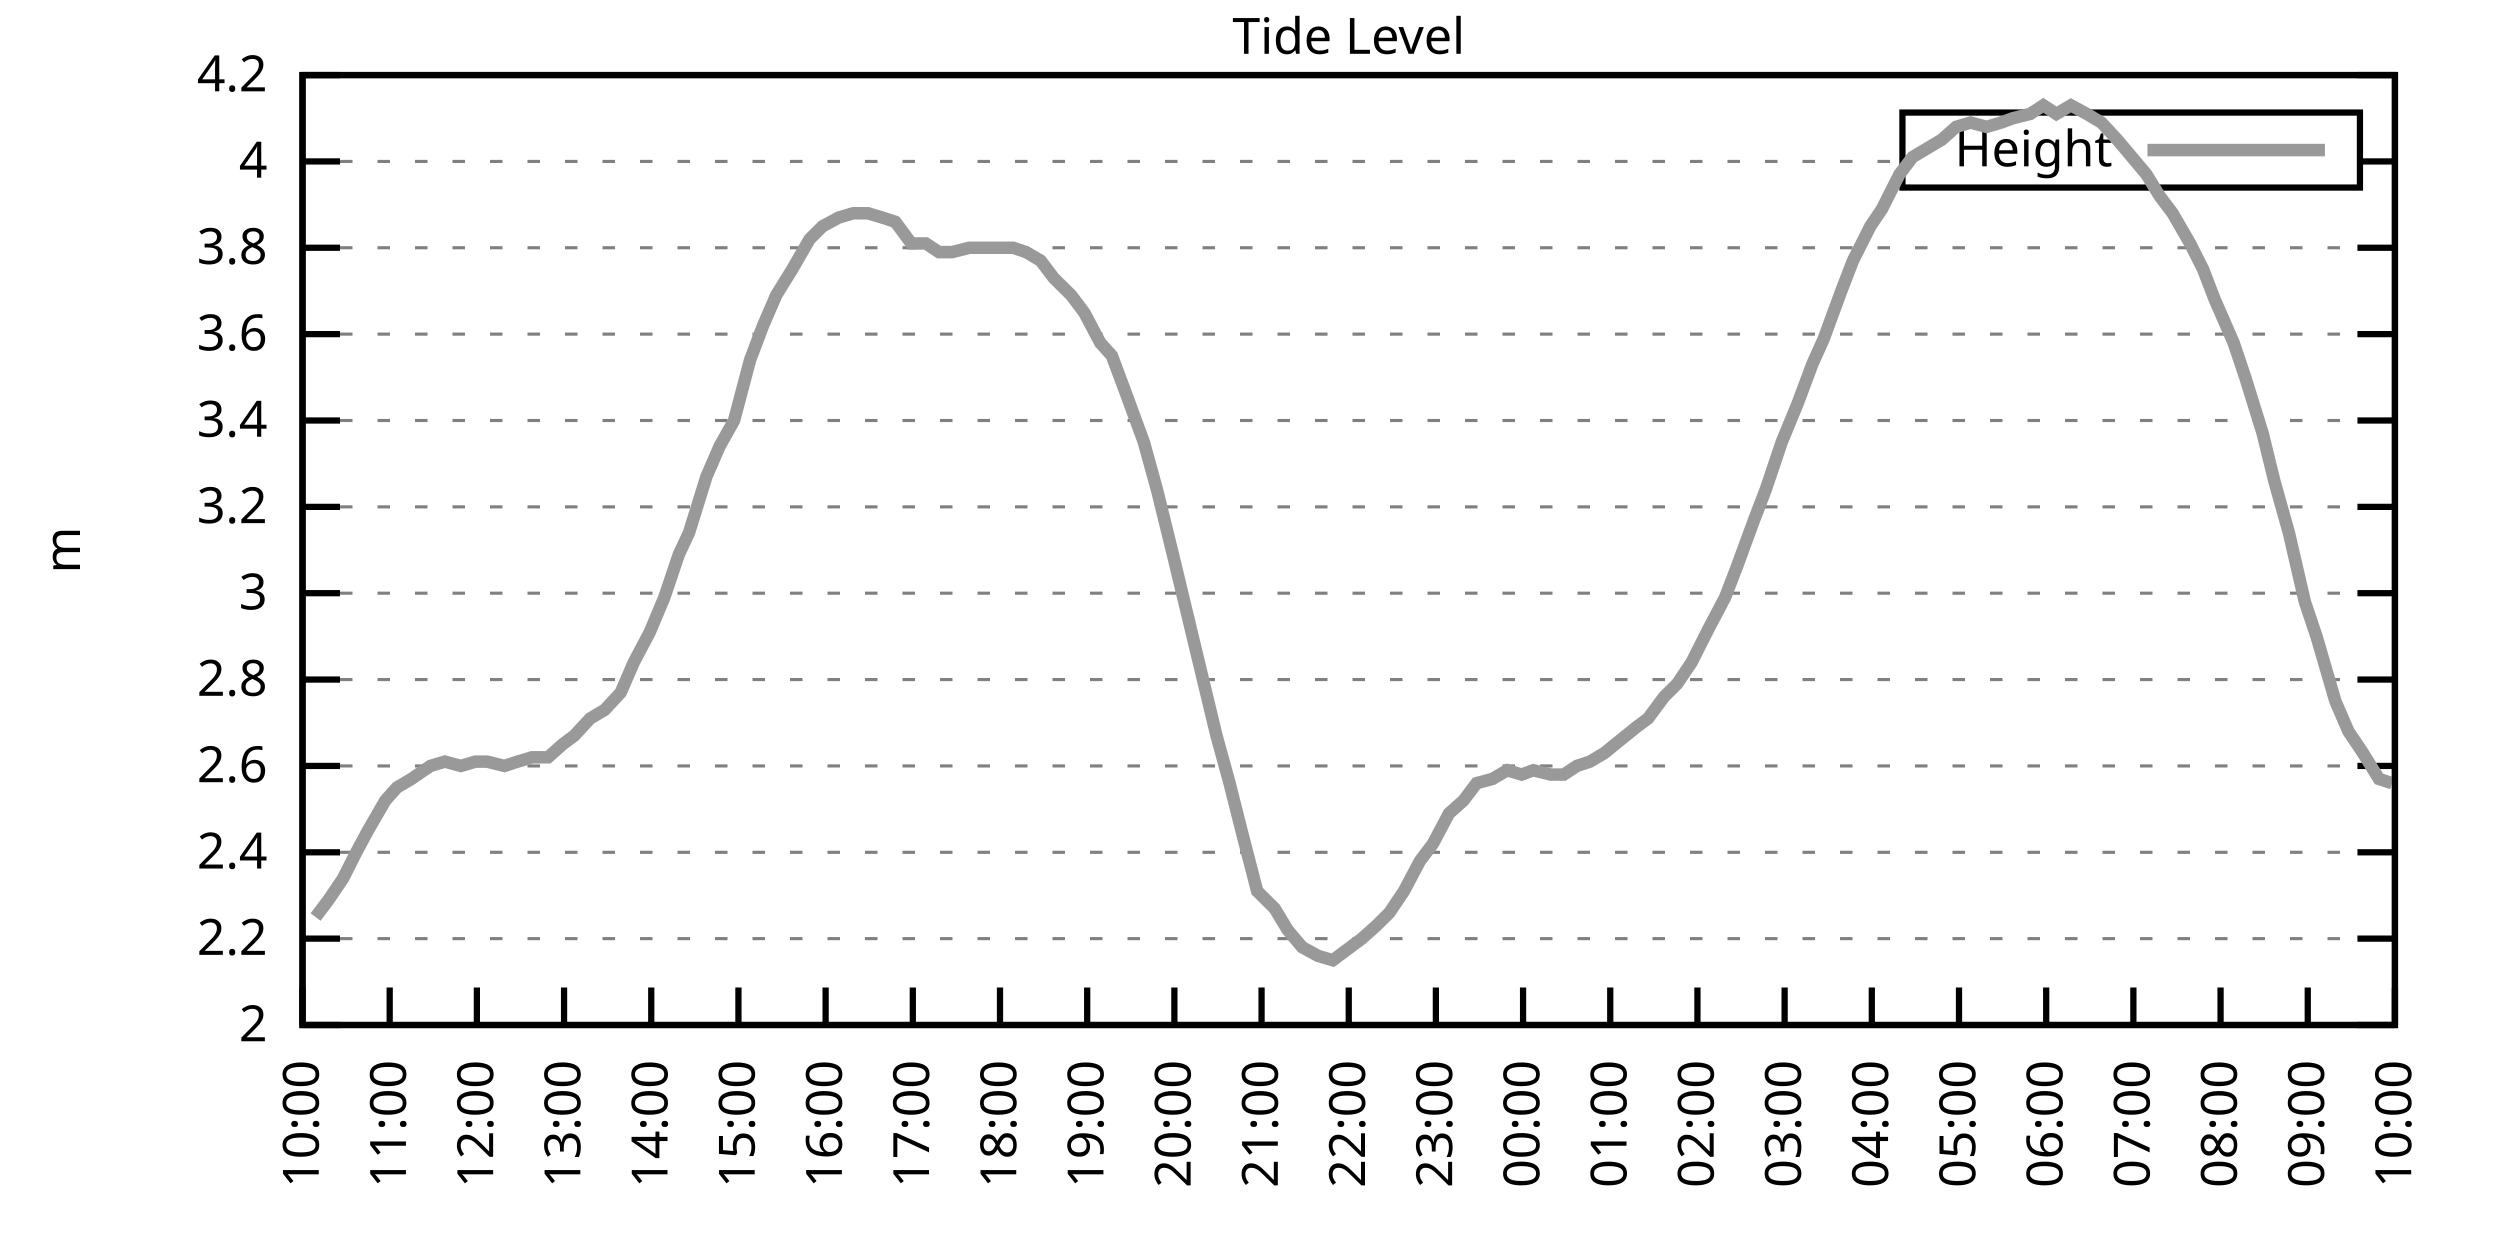
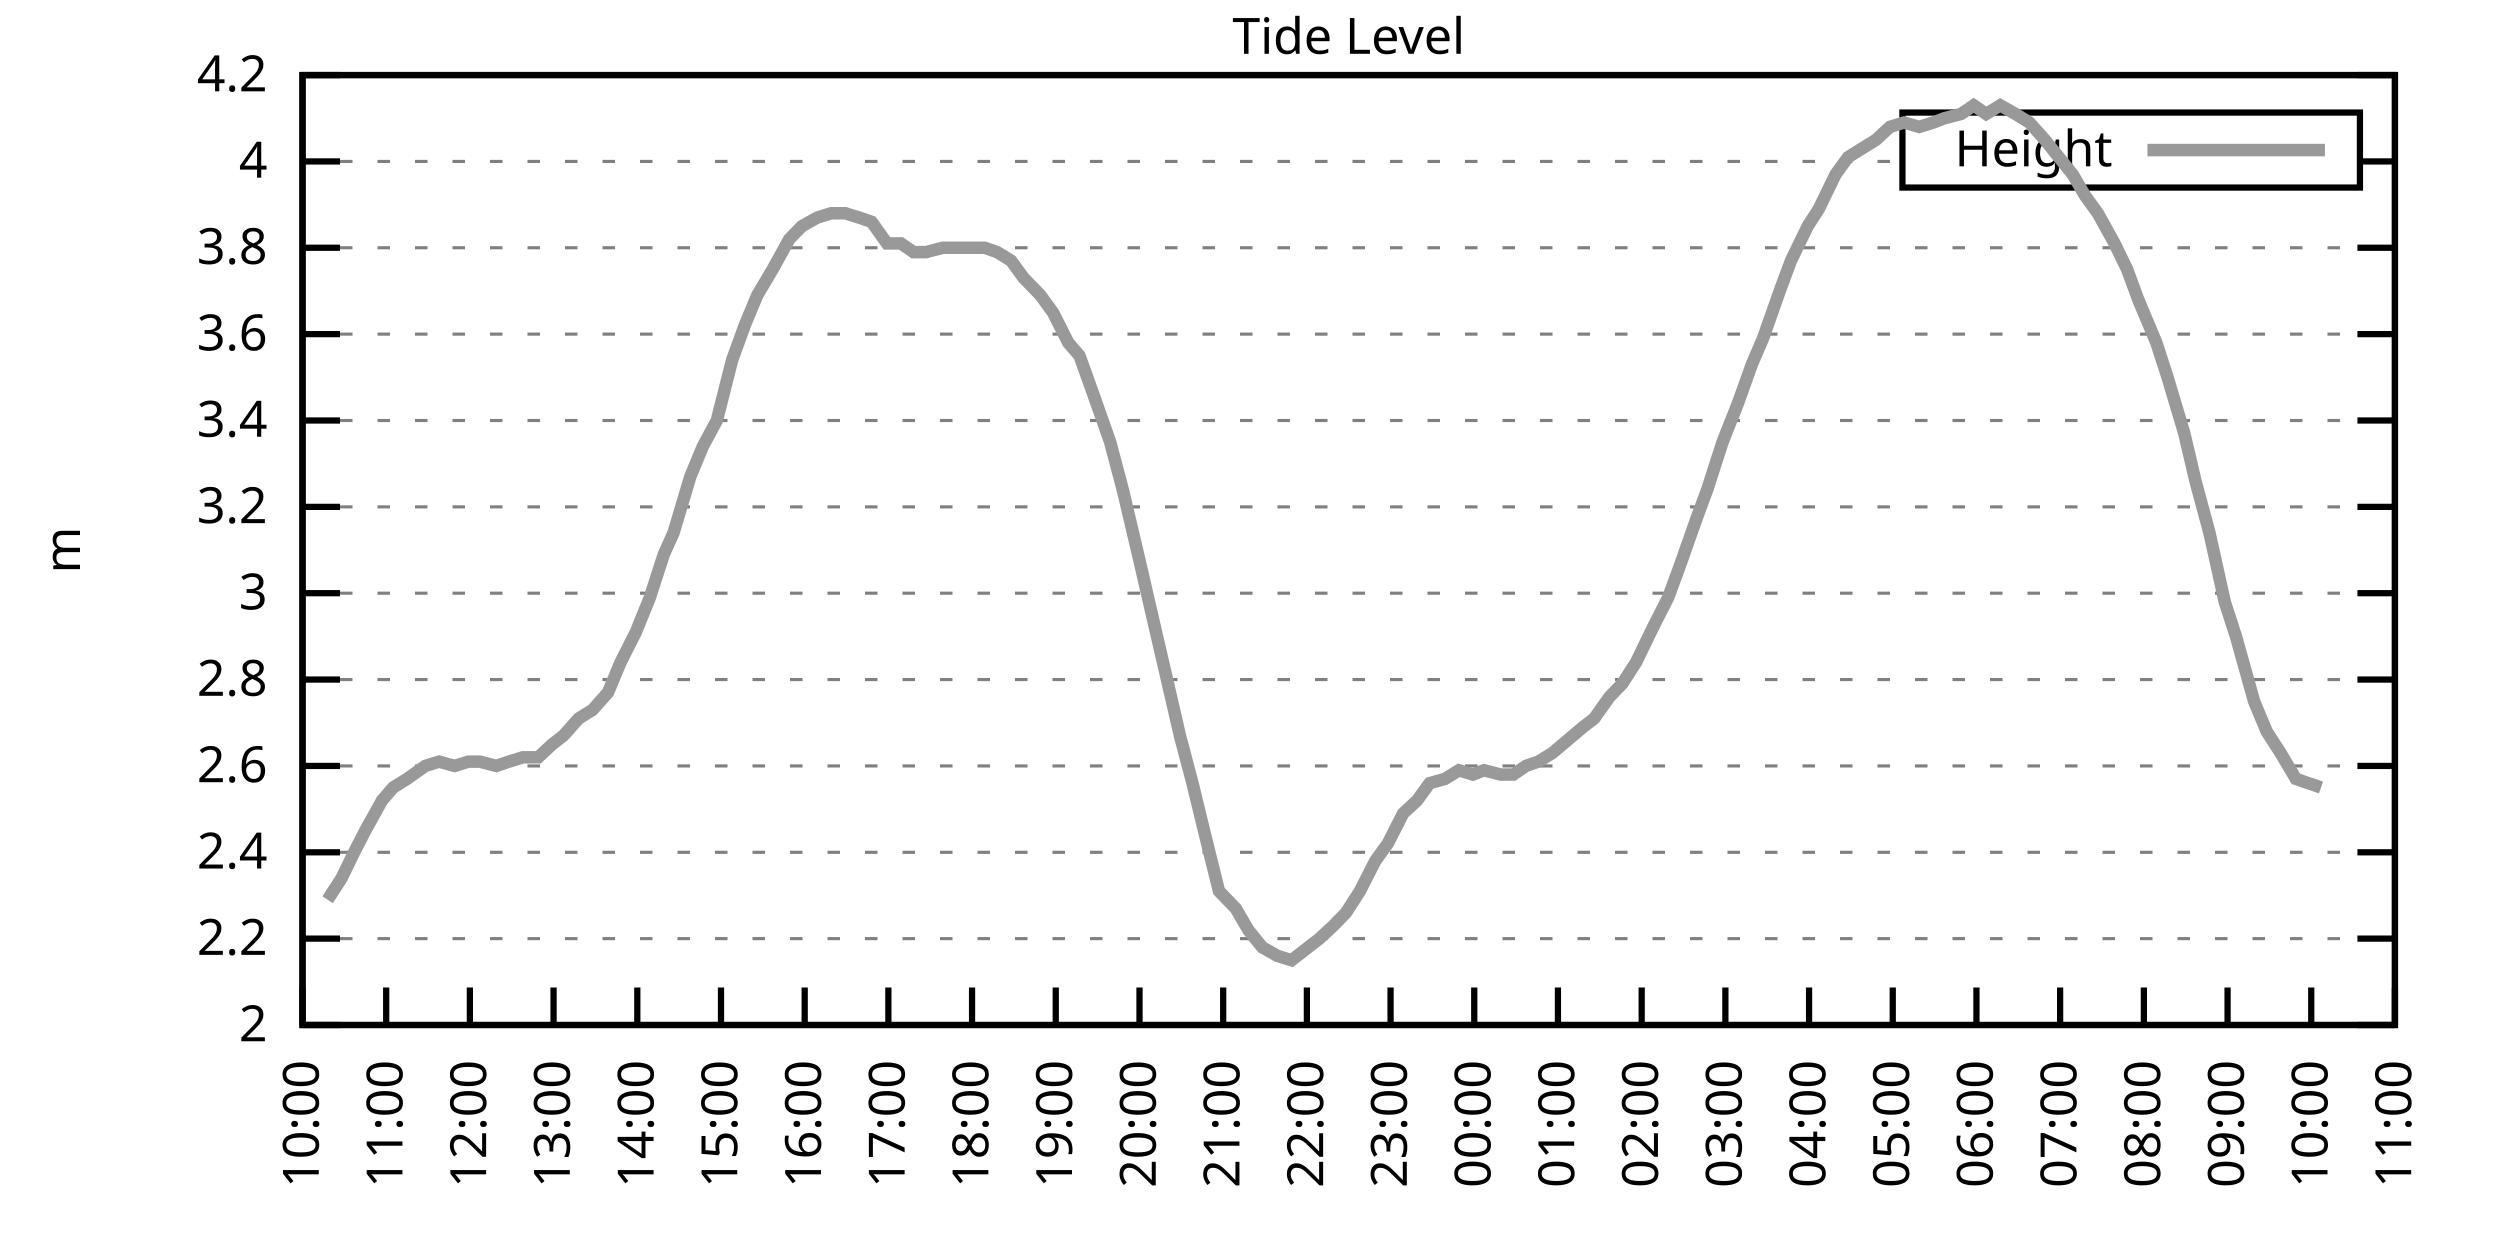
<svg xmlns="http://www.w3.org/2000/svg" xmlns:xlink="http://www.w3.org/1999/xlink" width="400" height="200" viewBox="0 0 400 200">
  <g id="gnuplot_canvas">
    <rect x="0" y="0" width="400" height="200" fill="none" />
    <defs>
      <circle id="gpDot" r="0.5" stroke-width="0.5" stroke="currentColor" />
      <path id="gpPt0" stroke-width="0.333" stroke="currentColor" d="M-1,0 h2 M0,-1 v2" />
      <path id="gpPt1" stroke-width="0.333" stroke="currentColor" d="M-1,-1 L1,1 M1,-1 L-1,1" />
      <path id="gpPt2" stroke-width="0.333" stroke="currentColor" d="M-1,0 L1,0 M0,-1 L0,1 M-1,-1 L1,1 M-1,1 L1,-1" />
      <rect id="gpPt3" stroke-width="0.333" stroke="currentColor" x="-1" y="-1" width="2" height="2" />
      <rect id="gpPt4" stroke-width="0.333" stroke="currentColor" fill="currentColor" x="-1" y="-1" width="2" height="2" />
      <circle id="gpPt5" stroke-width="0.333" stroke="currentColor" cx="0" cy="0" r="1" />
      <use xlink:href="#gpPt5" id="gpPt6" fill="currentColor" stroke="none" />
      <path id="gpPt7" stroke-width="0.333" stroke="currentColor" d="M0,-1.33 L-1.33,0.67 L1.33,0.67 z" />
      <use xlink:href="#gpPt7" id="gpPt8" fill="currentColor" stroke="none" />
      <use xlink:href="#gpPt7" id="gpPt9" stroke="currentColor" transform="rotate(180)" />
      <use xlink:href="#gpPt9" id="gpPt10" fill="currentColor" stroke="none" />
      <use xlink:href="#gpPt3" id="gpPt11" stroke="currentColor" transform="rotate(45)" />
      <use xlink:href="#gpPt11" id="gpPt12" fill="currentColor" stroke="none" />
      <path id="gpPt13" stroke-width="0.333" stroke="currentColor" d="M0,1.330 L1.265,0.411 L0.782,-1.067 L-0.782,-1.076 L-1.265,0.411 z" />
      <use xlink:href="#gpPt13" id="gpPt14" fill="currentColor" stroke="none" />
      <filter id="textbox" filterUnits="objectBoundingBox" x="0" y="0" height="1" width="1">
        <feFlood flood-color="white" flood-opacity="1" result="bgnd" />
        <feComposite in="SourceGraphic" in2="bgnd" operator="atop" />
      </filter>
      <filter id="greybox" filterUnits="objectBoundingBox" x="0" y="0" height="1" width="1">
        <feFlood flood-color="lightgrey" flood-opacity="1" result="grey" />
        <feComposite in="SourceGraphic" in2="grey" operator="atop" />
      </filter>
    </defs>
    <g fill="none" color="white" stroke="currentColor" stroke-width="1.00" stroke-linecap="butt" stroke-linejoin="miter">
</g>
    <g fill="none" color="black" stroke="currentColor" stroke-width="1.00" stroke-linecap="butt" stroke-linejoin="miter">
      <g stroke="none" shape-rendering="crispEdges">
        <polygon fill="rgb(255, 255, 255)" points="48.40,164.00 383.18,164.00 383.18,12.02 48.40,12.02 " />
      </g>
    </g>
    <g fill="none" color="black" stroke="currentColor" stroke-width="1.00" stroke-linecap="butt" stroke-linejoin="miter">
</g>
    <g fill="none" color="black" stroke="black" stroke-width="0.50" stroke-linecap="butt" stroke-linejoin="miter">
</g>
    <g fill="none" color="gray" stroke="currentColor" stroke-width="0.50" stroke-linecap="butt" stroke-linejoin="miter">
      <path stroke="gray" stroke-dasharray="2,4" class="gridline" d="M48.40,164.00 L383.19,164.00  " />
    </g>
    <g fill="none" color="gray" stroke="gray" stroke-width="1.00" stroke-linecap="butt" stroke-linejoin="miter">
</g>
    <g fill="none" color="black" stroke="currentColor" stroke-width="1.00" stroke-linecap="butt" stroke-linejoin="miter">
      <path stroke="black" d="M48.40,164.00 L54.40,164.00 M383.19,164.00 L377.19,164.00  " />
      <g transform="translate(42.80,166.60)" stroke="none" fill="black" font-family="Sans" font-size="8.00" text-anchor="end">
        <text>
          <tspan font-family="Sans"> 2</tspan>
        </text>
      </g>
    </g>
    <g fill="none" color="black" stroke="currentColor" stroke-width="1.00" stroke-linecap="butt" stroke-linejoin="miter">
</g>
    <g fill="none" color="black" stroke="black" stroke-width="0.50" stroke-linecap="butt" stroke-linejoin="miter">
</g>
    <g fill="none" color="gray" stroke="currentColor" stroke-width="0.50" stroke-linecap="butt" stroke-linejoin="miter">
      <path stroke="gray" stroke-dasharray="2,4" class="gridline" d="M48.40,150.18 L383.19,150.18  " />
    </g>
    <g fill="none" color="gray" stroke="gray" stroke-width="1.00" stroke-linecap="butt" stroke-linejoin="miter">
</g>
    <g fill="none" color="black" stroke="currentColor" stroke-width="1.00" stroke-linecap="butt" stroke-linejoin="miter">
      <path stroke="black" d="M48.40,150.18 L54.40,150.18 M383.19,150.18 L377.19,150.18  " />
      <g transform="translate(42.80,152.78)" stroke="none" fill="black" font-family="Sans" font-size="8.00" text-anchor="end">
        <text>
          <tspan font-family="Sans"> 2.2</tspan>
        </text>
      </g>
    </g>
    <g fill="none" color="black" stroke="currentColor" stroke-width="1.00" stroke-linecap="butt" stroke-linejoin="miter">
</g>
    <g fill="none" color="black" stroke="black" stroke-width="0.50" stroke-linecap="butt" stroke-linejoin="miter">
</g>
    <g fill="none" color="gray" stroke="currentColor" stroke-width="0.50" stroke-linecap="butt" stroke-linejoin="miter">
      <path stroke="gray" stroke-dasharray="2,4" class="gridline" d="M48.40,136.37 L383.19,136.37  " />
    </g>
    <g fill="none" color="gray" stroke="gray" stroke-width="1.00" stroke-linecap="butt" stroke-linejoin="miter">
</g>
    <g fill="none" color="black" stroke="currentColor" stroke-width="1.00" stroke-linecap="butt" stroke-linejoin="miter">
      <path stroke="black" d="M48.40,136.37 L54.40,136.37 M383.19,136.37 L377.19,136.37  " />
      <g transform="translate(42.80,138.97)" stroke="none" fill="black" font-family="Sans" font-size="8.00" text-anchor="end">
        <text>
          <tspan font-family="Sans"> 2.4</tspan>
        </text>
      </g>
    </g>
    <g fill="none" color="black" stroke="currentColor" stroke-width="1.00" stroke-linecap="butt" stroke-linejoin="miter">
</g>
    <g fill="none" color="black" stroke="black" stroke-width="0.50" stroke-linecap="butt" stroke-linejoin="miter">
</g>
    <g fill="none" color="gray" stroke="currentColor" stroke-width="0.50" stroke-linecap="butt" stroke-linejoin="miter">
      <path stroke="gray" stroke-dasharray="2,4" class="gridline" d="M48.40,122.55 L383.19,122.55  " />
    </g>
    <g fill="none" color="gray" stroke="gray" stroke-width="1.00" stroke-linecap="butt" stroke-linejoin="miter">
</g>
    <g fill="none" color="black" stroke="currentColor" stroke-width="1.00" stroke-linecap="butt" stroke-linejoin="miter">
      <path stroke="black" d="M48.40,122.55 L54.40,122.55 M383.19,122.55 L377.19,122.55  " />
      <g transform="translate(42.80,125.15)" stroke="none" fill="black" font-family="Sans" font-size="8.00" text-anchor="end">
        <text>
          <tspan font-family="Sans"> 2.6</tspan>
        </text>
      </g>
    </g>
    <g fill="none" color="black" stroke="currentColor" stroke-width="1.00" stroke-linecap="butt" stroke-linejoin="miter">
</g>
    <g fill="none" color="black" stroke="black" stroke-width="0.50" stroke-linecap="butt" stroke-linejoin="miter">
</g>
    <g fill="none" color="gray" stroke="currentColor" stroke-width="0.50" stroke-linecap="butt" stroke-linejoin="miter">
      <path stroke="gray" stroke-dasharray="2,4" class="gridline" d="M48.40,108.73 L383.19,108.73  " />
    </g>
    <g fill="none" color="gray" stroke="gray" stroke-width="1.00" stroke-linecap="butt" stroke-linejoin="miter">
</g>
    <g fill="none" color="black" stroke="currentColor" stroke-width="1.00" stroke-linecap="butt" stroke-linejoin="miter">
      <path stroke="black" d="M48.40,108.73 L54.40,108.73 M383.19,108.73 L377.19,108.73  " />
      <g transform="translate(42.80,111.33)" stroke="none" fill="black" font-family="Sans" font-size="8.00" text-anchor="end">
        <text>
          <tspan font-family="Sans"> 2.8</tspan>
        </text>
      </g>
    </g>
    <g fill="none" color="black" stroke="currentColor" stroke-width="1.00" stroke-linecap="butt" stroke-linejoin="miter">
</g>
    <g fill="none" color="black" stroke="black" stroke-width="0.50" stroke-linecap="butt" stroke-linejoin="miter">
</g>
    <g fill="none" color="gray" stroke="currentColor" stroke-width="0.50" stroke-linecap="butt" stroke-linejoin="miter">
      <path stroke="gray" stroke-dasharray="2,4" class="gridline" d="M48.40,94.91 L383.19,94.91  " />
    </g>
    <g fill="none" color="gray" stroke="gray" stroke-width="1.00" stroke-linecap="butt" stroke-linejoin="miter">
</g>
    <g fill="none" color="black" stroke="currentColor" stroke-width="1.00" stroke-linecap="butt" stroke-linejoin="miter">
      <path stroke="black" d="M48.40,94.91 L54.40,94.91 M383.19,94.91 L377.19,94.91  " />
      <g transform="translate(42.80,97.51)" stroke="none" fill="black" font-family="Sans" font-size="8.00" text-anchor="end">
        <text>
          <tspan font-family="Sans"> 3</tspan>
        </text>
      </g>
    </g>
    <g fill="none" color="black" stroke="currentColor" stroke-width="1.00" stroke-linecap="butt" stroke-linejoin="miter">
</g>
    <g fill="none" color="black" stroke="black" stroke-width="0.50" stroke-linecap="butt" stroke-linejoin="miter">
</g>
    <g fill="none" color="gray" stroke="currentColor" stroke-width="0.50" stroke-linecap="butt" stroke-linejoin="miter">
      <path stroke="gray" stroke-dasharray="2,4" class="gridline" d="M48.40,81.10 L383.19,81.10  " />
    </g>
    <g fill="none" color="gray" stroke="gray" stroke-width="1.00" stroke-linecap="butt" stroke-linejoin="miter">
</g>
    <g fill="none" color="black" stroke="currentColor" stroke-width="1.00" stroke-linecap="butt" stroke-linejoin="miter">
      <path stroke="black" d="M48.40,81.10 L54.40,81.10 M383.19,81.10 L377.19,81.10  " />
      <g transform="translate(42.80,83.70)" stroke="none" fill="black" font-family="Sans" font-size="8.00" text-anchor="end">
        <text>
          <tspan font-family="Sans"> 3.2</tspan>
        </text>
      </g>
    </g>
    <g fill="none" color="black" stroke="currentColor" stroke-width="1.00" stroke-linecap="butt" stroke-linejoin="miter">
</g>
    <g fill="none" color="black" stroke="black" stroke-width="0.50" stroke-linecap="butt" stroke-linejoin="miter">
</g>
    <g fill="none" color="gray" stroke="currentColor" stroke-width="0.50" stroke-linecap="butt" stroke-linejoin="miter">
      <path stroke="gray" stroke-dasharray="2,4" class="gridline" d="M48.40,67.28 L383.19,67.28  " />
    </g>
    <g fill="none" color="gray" stroke="gray" stroke-width="1.00" stroke-linecap="butt" stroke-linejoin="miter">
</g>
    <g fill="none" color="black" stroke="currentColor" stroke-width="1.00" stroke-linecap="butt" stroke-linejoin="miter">
      <path stroke="black" d="M48.40,67.28 L54.40,67.28 M383.19,67.28 L377.19,67.28  " />
      <g transform="translate(42.80,69.88)" stroke="none" fill="black" font-family="Sans" font-size="8.00" text-anchor="end">
        <text>
          <tspan font-family="Sans"> 3.4</tspan>
        </text>
      </g>
    </g>
    <g fill="none" color="black" stroke="currentColor" stroke-width="1.00" stroke-linecap="butt" stroke-linejoin="miter">
</g>
    <g fill="none" color="black" stroke="black" stroke-width="0.50" stroke-linecap="butt" stroke-linejoin="miter">
</g>
    <g fill="none" color="gray" stroke="currentColor" stroke-width="0.50" stroke-linecap="butt" stroke-linejoin="miter">
      <path stroke="gray" stroke-dasharray="2,4" class="gridline" d="M48.40,53.46 L383.19,53.46  " />
    </g>
    <g fill="none" color="gray" stroke="gray" stroke-width="1.00" stroke-linecap="butt" stroke-linejoin="miter">
</g>
    <g fill="none" color="black" stroke="currentColor" stroke-width="1.00" stroke-linecap="butt" stroke-linejoin="miter">
      <path stroke="black" d="M48.40,53.46 L54.40,53.46 M383.19,53.46 L377.19,53.46  " />
      <g transform="translate(42.80,56.06)" stroke="none" fill="black" font-family="Sans" font-size="8.00" text-anchor="end">
        <text>
          <tspan font-family="Sans"> 3.6</tspan>
        </text>
      </g>
    </g>
    <g fill="none" color="black" stroke="currentColor" stroke-width="1.00" stroke-linecap="butt" stroke-linejoin="miter">
</g>
    <g fill="none" color="black" stroke="black" stroke-width="0.50" stroke-linecap="butt" stroke-linejoin="miter">
</g>
    <g fill="none" color="gray" stroke="currentColor" stroke-width="0.50" stroke-linecap="butt" stroke-linejoin="miter">
      <path stroke="gray" stroke-dasharray="2,4" class="gridline" d="M48.40,39.64 L383.19,39.64  " />
    </g>
    <g fill="none" color="gray" stroke="gray" stroke-width="1.00" stroke-linecap="butt" stroke-linejoin="miter">
</g>
    <g fill="none" color="black" stroke="currentColor" stroke-width="1.00" stroke-linecap="butt" stroke-linejoin="miter">
      <path stroke="black" d="M48.40,39.64 L54.40,39.64 M383.19,39.64 L377.19,39.64  " />
      <g transform="translate(42.80,42.24)" stroke="none" fill="black" font-family="Sans" font-size="8.00" text-anchor="end">
        <text>
          <tspan font-family="Sans"> 3.8</tspan>
        </text>
      </g>
    </g>
    <g fill="none" color="black" stroke="currentColor" stroke-width="1.00" stroke-linecap="butt" stroke-linejoin="miter">
</g>
    <g fill="none" color="black" stroke="black" stroke-width="0.50" stroke-linecap="butt" stroke-linejoin="miter">
</g>
    <g fill="none" color="gray" stroke="currentColor" stroke-width="0.50" stroke-linecap="butt" stroke-linejoin="miter">
      <path stroke="gray" stroke-dasharray="2,4" class="gridline" d="M48.40,25.83 L304.39,25.83 M377.59,25.83 L383.19,25.83  " />
    </g>
    <g fill="none" color="gray" stroke="gray" stroke-width="1.00" stroke-linecap="butt" stroke-linejoin="miter">
</g>
    <g fill="none" color="black" stroke="currentColor" stroke-width="1.00" stroke-linecap="butt" stroke-linejoin="miter">
      <path stroke="black" d="M48.40,25.83 L54.40,25.83 M383.19,25.83 L377.19,25.83  " />
      <g transform="translate(42.80,28.43)" stroke="none" fill="black" font-family="Sans" font-size="8.00" text-anchor="end">
        <text>
          <tspan font-family="Sans"> 4</tspan>
        </text>
      </g>
    </g>
    <g fill="none" color="black" stroke="currentColor" stroke-width="1.00" stroke-linecap="butt" stroke-linejoin="miter">
</g>
    <g fill="none" color="black" stroke="black" stroke-width="0.50" stroke-linecap="butt" stroke-linejoin="miter">
</g>
    <g fill="none" color="gray" stroke="currentColor" stroke-width="0.50" stroke-linecap="butt" stroke-linejoin="miter">
      <path stroke="gray" stroke-dasharray="2,4" class="gridline" d="M48.40,12.01 L383.19,12.01  " />
    </g>
    <g fill="none" color="gray" stroke="gray" stroke-width="1.00" stroke-linecap="butt" stroke-linejoin="miter">
</g>
    <g fill="none" color="black" stroke="currentColor" stroke-width="1.00" stroke-linecap="butt" stroke-linejoin="miter">
      <path stroke="black" d="M48.40,12.01 L54.40,12.01 M383.19,12.01 L377.19,12.01  " />
      <g transform="translate(42.80,14.61)" stroke="none" fill="black" font-family="Sans" font-size="8.00" text-anchor="end">
        <text>
          <tspan font-family="Sans"> 4.2</tspan>
        </text>
      </g>
    </g>
    <g fill="none" color="black" stroke="currentColor" stroke-width="1.00" stroke-linecap="butt" stroke-linejoin="miter">
      <path stroke="black" d="M48.40,164.00 L48.40,158.00  " />
      <g transform="translate(51.00,169.60) rotate(270.00)" stroke="none" fill="black" font-family="Sans" font-size="8.00" text-anchor="end">
        <text>
          <tspan font-family="Sans">10:00</tspan>
        </text>
      </g>
    </g>
    <g fill="none" color="black" stroke="currentColor" stroke-width="1.00" stroke-linecap="butt" stroke-linejoin="miter">
-       <path stroke="black" d="M62.35,164.00 L62.35,158.00  " />
-       <g transform="translate(64.95,169.60) rotate(270.00)" stroke="none" fill="black" font-family="Sans" font-size="8.00" text-anchor="end">
+       <path stroke="black" d="M61.79,164.00 L61.79,158.00  " />
+       <g transform="translate(64.39,169.60) rotate(270.00)" stroke="none" fill="black" font-family="Sans" font-size="8.00" text-anchor="end">
        <text>
          <tspan font-family="Sans">11:00</tspan>
        </text>
      </g>
    </g>
    <g fill="none" color="black" stroke="currentColor" stroke-width="1.00" stroke-linecap="butt" stroke-linejoin="miter">
-       <path stroke="black" d="M76.30,164.00 L76.30,158.00  " />
-       <g transform="translate(78.90,169.60) rotate(270.00)" stroke="none" fill="black" font-family="Sans" font-size="8.00" text-anchor="end">
+       <path stroke="black" d="M75.18,164.00 L75.18,158.00  " />
+       <g transform="translate(77.78,169.60) rotate(270.00)" stroke="none" fill="black" font-family="Sans" font-size="8.00" text-anchor="end">
        <text>
          <tspan font-family="Sans">12:00</tspan>
        </text>
      </g>
    </g>
    <g fill="none" color="black" stroke="currentColor" stroke-width="1.00" stroke-linecap="butt" stroke-linejoin="miter">
-       <path stroke="black" d="M90.25,164.00 L90.25,158.00  " />
-       <g transform="translate(92.85,169.60) rotate(270.00)" stroke="none" fill="black" font-family="Sans" font-size="8.00" text-anchor="end">
+       <path stroke="black" d="M88.57,164.00 L88.57,158.00  " />
+       <g transform="translate(91.17,169.60) rotate(270.00)" stroke="none" fill="black" font-family="Sans" font-size="8.00" text-anchor="end">
        <text>
          <tspan font-family="Sans">13:00</tspan>
        </text>
      </g>
    </g>
    <g fill="none" color="black" stroke="currentColor" stroke-width="1.00" stroke-linecap="butt" stroke-linejoin="miter">
-       <path stroke="black" d="M104.20,164.00 L104.20,158.00  " />
-       <g transform="translate(106.80,169.60) rotate(270.00)" stroke="none" fill="black" font-family="Sans" font-size="8.00" text-anchor="end">
+       <path stroke="black" d="M101.97,164.00 L101.97,158.00  " />
+       <g transform="translate(104.57,169.60) rotate(270.00)" stroke="none" fill="black" font-family="Sans" font-size="8.00" text-anchor="end">
        <text>
          <tspan font-family="Sans">14:00</tspan>
        </text>
      </g>
    </g>
    <g fill="none" color="black" stroke="currentColor" stroke-width="1.00" stroke-linecap="butt" stroke-linejoin="miter">
-       <path stroke="black" d="M118.15,164.00 L118.15,158.00  " />
-       <g transform="translate(120.75,169.60) rotate(270.00)" stroke="none" fill="black" font-family="Sans" font-size="8.00" text-anchor="end">
+       <path stroke="black" d="M115.36,164.00 L115.36,158.00  " />
+       <g transform="translate(117.96,169.60) rotate(270.00)" stroke="none" fill="black" font-family="Sans" font-size="8.00" text-anchor="end">
        <text>
          <tspan font-family="Sans">15:00</tspan>
        </text>
      </g>
    </g>
    <g fill="none" color="black" stroke="currentColor" stroke-width="1.00" stroke-linecap="butt" stroke-linejoin="miter">
-       <path stroke="black" d="M132.10,164.00 L132.10,158.00  " />
-       <g transform="translate(134.70,169.60) rotate(270.00)" stroke="none" fill="black" font-family="Sans" font-size="8.00" text-anchor="end">
+       <path stroke="black" d="M128.75,164.00 L128.75,158.00  " />
+       <g transform="translate(131.35,169.60) rotate(270.00)" stroke="none" fill="black" font-family="Sans" font-size="8.00" text-anchor="end">
        <text>
          <tspan font-family="Sans">16:00</tspan>
        </text>
      </g>
    </g>
    <g fill="none" color="black" stroke="currentColor" stroke-width="1.00" stroke-linecap="butt" stroke-linejoin="miter">
-       <path stroke="black" d="M146.05,164.00 L146.05,158.00  " />
-       <g transform="translate(148.65,169.60) rotate(270.00)" stroke="none" fill="black" font-family="Sans" font-size="8.00" text-anchor="end">
+       <path stroke="black" d="M142.14,164.00 L142.14,158.00  " />
+       <g transform="translate(144.74,169.60) rotate(270.00)" stroke="none" fill="black" font-family="Sans" font-size="8.00" text-anchor="end">
        <text>
          <tspan font-family="Sans">17:00</tspan>
        </text>
      </g>
    </g>
    <g fill="none" color="black" stroke="currentColor" stroke-width="1.00" stroke-linecap="butt" stroke-linejoin="miter">
-       <path stroke="black" d="M160.00,164.00 L160.00,158.00  " />
-       <g transform="translate(162.60,169.60) rotate(270.00)" stroke="none" fill="black" font-family="Sans" font-size="8.00" text-anchor="end">
+       <path stroke="black" d="M155.53,164.00 L155.53,158.00  " />
+       <g transform="translate(158.13,169.60) rotate(270.00)" stroke="none" fill="black" font-family="Sans" font-size="8.00" text-anchor="end">
        <text>
          <tspan font-family="Sans">18:00</tspan>
        </text>
      </g>
    </g>
    <g fill="none" color="black" stroke="currentColor" stroke-width="1.00" stroke-linecap="butt" stroke-linejoin="miter">
-       <path stroke="black" d="M173.95,164.00 L173.95,158.00  " />
-       <g transform="translate(176.55,169.60) rotate(270.00)" stroke="none" fill="black" font-family="Sans" font-size="8.00" text-anchor="end">
+       <path stroke="black" d="M168.92,164.00 L168.92,158.00  " />
+       <g transform="translate(171.52,169.60) rotate(270.00)" stroke="none" fill="black" font-family="Sans" font-size="8.00" text-anchor="end">
        <text>
          <tspan font-family="Sans">19:00</tspan>
        </text>
      </g>
    </g>
    <g fill="none" color="black" stroke="currentColor" stroke-width="1.00" stroke-linecap="butt" stroke-linejoin="miter">
-       <path stroke="black" d="M187.90,164.00 L187.90,158.00  " />
-       <g transform="translate(190.50,169.60) rotate(270.00)" stroke="none" fill="black" font-family="Sans" font-size="8.00" text-anchor="end">
+       <path stroke="black" d="M182.32,164.00 L182.32,158.00  " />
+       <g transform="translate(184.92,169.60) rotate(270.00)" stroke="none" fill="black" font-family="Sans" font-size="8.00" text-anchor="end">
        <text>
          <tspan font-family="Sans">20:00</tspan>
        </text>
      </g>
    </g>
    <g fill="none" color="black" stroke="currentColor" stroke-width="1.00" stroke-linecap="butt" stroke-linejoin="miter">
-       <path stroke="black" d="M201.85,164.00 L201.85,158.00  " />
-       <g transform="translate(204.45,169.60) rotate(270.00)" stroke="none" fill="black" font-family="Sans" font-size="8.00" text-anchor="end">
+       <path stroke="black" d="M195.71,164.00 L195.71,158.00  " />
+       <g transform="translate(198.31,169.60) rotate(270.00)" stroke="none" fill="black" font-family="Sans" font-size="8.00" text-anchor="end">
        <text>
          <tspan font-family="Sans">21:00</tspan>
        </text>
      </g>
    </g>
    <g fill="none" color="black" stroke="currentColor" stroke-width="1.00" stroke-linecap="butt" stroke-linejoin="miter">
-       <path stroke="black" d="M215.80,164.00 L215.80,158.00  " />
-       <g transform="translate(218.40,169.60) rotate(270.00)" stroke="none" fill="black" font-family="Sans" font-size="8.00" text-anchor="end">
+       <path stroke="black" d="M209.10,164.00 L209.10,158.00  " />
+       <g transform="translate(211.70,169.60) rotate(270.00)" stroke="none" fill="black" font-family="Sans" font-size="8.00" text-anchor="end">
        <text>
          <tspan font-family="Sans">22:00</tspan>
        </text>
      </g>
    </g>
    <g fill="none" color="black" stroke="currentColor" stroke-width="1.00" stroke-linecap="butt" stroke-linejoin="miter">
-       <path stroke="black" d="M229.74,164.00 L229.74,158.00  " />
-       <g transform="translate(232.34,169.60) rotate(270.00)" stroke="none" fill="black" font-family="Sans" font-size="8.00" text-anchor="end">
+       <path stroke="black" d="M222.49,164.00 L222.49,158.00  " />
+       <g transform="translate(225.09,169.60) rotate(270.00)" stroke="none" fill="black" font-family="Sans" font-size="8.00" text-anchor="end">
        <text>
          <tspan font-family="Sans">23:00</tspan>
        </text>
      </g>
    </g>
    <g fill="none" color="black" stroke="currentColor" stroke-width="1.00" stroke-linecap="butt" stroke-linejoin="miter">
-       <path stroke="black" d="M243.69,164.00 L243.69,158.00  " />
-       <g transform="translate(246.29,169.60) rotate(270.00)" stroke="none" fill="black" font-family="Sans" font-size="8.00" text-anchor="end">
+       <path stroke="black" d="M235.88,164.00 L235.88,158.00  " />
+       <g transform="translate(238.48,169.60) rotate(270.00)" stroke="none" fill="black" font-family="Sans" font-size="8.00" text-anchor="end">
        <text>
          <tspan font-family="Sans">00:00</tspan>
        </text>
      </g>
    </g>
    <g fill="none" color="black" stroke="currentColor" stroke-width="1.00" stroke-linecap="butt" stroke-linejoin="miter">
-       <path stroke="black" d="M257.64,164.00 L257.64,158.00  " />
-       <g transform="translate(260.24,169.60) rotate(270.00)" stroke="none" fill="black" font-family="Sans" font-size="8.00" text-anchor="end">
+       <path stroke="black" d="M249.27,164.00 L249.27,158.00  " />
+       <g transform="translate(251.87,169.60) rotate(270.00)" stroke="none" fill="black" font-family="Sans" font-size="8.00" text-anchor="end">
        <text>
          <tspan font-family="Sans">01:00</tspan>
        </text>
      </g>
    </g>
    <g fill="none" color="black" stroke="currentColor" stroke-width="1.00" stroke-linecap="butt" stroke-linejoin="miter">
-       <path stroke="black" d="M271.59,164.00 L271.59,158.00  " />
-       <g transform="translate(274.19,169.60) rotate(270.00)" stroke="none" fill="black" font-family="Sans" font-size="8.00" text-anchor="end">
+       <path stroke="black" d="M262.67,164.00 L262.67,158.00  " />
+       <g transform="translate(265.27,169.60) rotate(270.00)" stroke="none" fill="black" font-family="Sans" font-size="8.00" text-anchor="end">
        <text>
          <tspan font-family="Sans">02:00</tspan>
        </text>
      </g>
    </g>
    <g fill="none" color="black" stroke="currentColor" stroke-width="1.00" stroke-linecap="butt" stroke-linejoin="miter">
-       <path stroke="black" d="M285.54,164.00 L285.54,158.00  " />
-       <g transform="translate(288.14,169.60) rotate(270.00)" stroke="none" fill="black" font-family="Sans" font-size="8.00" text-anchor="end">
+       <path stroke="black" d="M276.06,164.00 L276.06,158.00  " />
+       <g transform="translate(278.66,169.60) rotate(270.00)" stroke="none" fill="black" font-family="Sans" font-size="8.00" text-anchor="end">
        <text>
          <tspan font-family="Sans">03:00</tspan>
        </text>
      </g>
    </g>
    <g fill="none" color="black" stroke="currentColor" stroke-width="1.00" stroke-linecap="butt" stroke-linejoin="miter">
-       <path stroke="black" d="M299.49,164.00 L299.49,158.00  " />
-       <g transform="translate(302.09,169.60) rotate(270.00)" stroke="none" fill="black" font-family="Sans" font-size="8.00" text-anchor="end">
+       <path stroke="black" d="M289.45,164.00 L289.45,158.00  " />
+       <g transform="translate(292.05,169.60) rotate(270.00)" stroke="none" fill="black" font-family="Sans" font-size="8.00" text-anchor="end">
        <text>
          <tspan font-family="Sans">04:00</tspan>
        </text>
      </g>
    </g>
    <g fill="none" color="black" stroke="currentColor" stroke-width="1.00" stroke-linecap="butt" stroke-linejoin="miter">
-       <path stroke="black" d="M313.44,164.00 L313.44,158.00  " />
-       <g transform="translate(316.04,169.60) rotate(270.00)" stroke="none" fill="black" font-family="Sans" font-size="8.00" text-anchor="end">
+       <path stroke="black" d="M302.84,164.00 L302.84,158.00  " />
+       <g transform="translate(305.44,169.60) rotate(270.00)" stroke="none" fill="black" font-family="Sans" font-size="8.00" text-anchor="end">
        <text>
          <tspan font-family="Sans">05:00</tspan>
        </text>
      </g>
    </g>
    <g fill="none" color="black" stroke="currentColor" stroke-width="1.00" stroke-linecap="butt" stroke-linejoin="miter">
-       <path stroke="black" d="M327.39,164.00 L327.39,158.00  " />
-       <g transform="translate(329.99,169.60) rotate(270.00)" stroke="none" fill="black" font-family="Sans" font-size="8.00" text-anchor="end">
+       <path stroke="black" d="M316.23,164.00 L316.23,158.00  " />
+       <g transform="translate(318.83,169.60) rotate(270.00)" stroke="none" fill="black" font-family="Sans" font-size="8.00" text-anchor="end">
        <text>
          <tspan font-family="Sans">06:00</tspan>
        </text>
      </g>
    </g>
    <g fill="none" color="black" stroke="currentColor" stroke-width="1.00" stroke-linecap="butt" stroke-linejoin="miter">
-       <path stroke="black" d="M341.34,164.00 L341.34,158.00  " />
-       <g transform="translate(343.94,169.60) rotate(270.00)" stroke="none" fill="black" font-family="Sans" font-size="8.00" text-anchor="end">
+       <path stroke="black" d="M329.62,164.00 L329.62,158.00  " />
+       <g transform="translate(332.22,169.60) rotate(270.00)" stroke="none" fill="black" font-family="Sans" font-size="8.00" text-anchor="end">
        <text>
          <tspan font-family="Sans">07:00</tspan>
        </text>
      </g>
    </g>
    <g fill="none" color="black" stroke="currentColor" stroke-width="1.00" stroke-linecap="butt" stroke-linejoin="miter">
-       <path stroke="black" d="M355.29,164.00 L355.29,158.00  " />
-       <g transform="translate(357.89,169.60) rotate(270.00)" stroke="none" fill="black" font-family="Sans" font-size="8.00" text-anchor="end">
+       <path stroke="black" d="M343.02,164.00 L343.02,158.00  " />
+       <g transform="translate(345.62,169.60) rotate(270.00)" stroke="none" fill="black" font-family="Sans" font-size="8.00" text-anchor="end">
        <text>
          <tspan font-family="Sans">08:00</tspan>
        </text>
      </g>
    </g>
    <g fill="none" color="black" stroke="currentColor" stroke-width="1.00" stroke-linecap="butt" stroke-linejoin="miter">
-       <path stroke="black" d="M369.24,164.00 L369.24,158.00  " />
-       <g transform="translate(371.84,169.60) rotate(270.00)" stroke="none" fill="black" font-family="Sans" font-size="8.00" text-anchor="end">
+       <path stroke="black" d="M356.41,164.00 L356.41,158.00  " />
+       <g transform="translate(359.01,169.60) rotate(270.00)" stroke="none" fill="black" font-family="Sans" font-size="8.00" text-anchor="end">
        <text>
          <tspan font-family="Sans">09:00</tspan>
+         </text>
+       </g>
+     </g>
+     <g fill="none" color="black" stroke="currentColor" stroke-width="1.00" stroke-linecap="butt" stroke-linejoin="miter">
+       <path stroke="black" d="M369.80,164.00 L369.80,158.00  " />
+       <g transform="translate(372.40,169.60) rotate(270.00)" stroke="none" fill="black" font-family="Sans" font-size="8.00" text-anchor="end">
+         <text>
+           <tspan font-family="Sans">10:00</tspan>
        </text>
      </g>
    </g>
    <g fill="none" color="black" stroke="currentColor" stroke-width="1.00" stroke-linecap="butt" stroke-linejoin="miter">
      <path stroke="black" d="M383.19,164.00 L383.19,158.00  " />
      <g transform="translate(385.79,169.60) rotate(270.00)" stroke="none" fill="black" font-family="Sans" font-size="8.00" text-anchor="end">
        <text>
-           <tspan font-family="Sans">10:00</tspan>
+           <tspan font-family="Sans">11:00</tspan>
        </text>
      </g>
    </g>
    <g fill="none" color="black" stroke="currentColor" stroke-width="1.00" stroke-linecap="butt" stroke-linejoin="miter">
</g>
    <g fill="none" color="black" stroke="currentColor" stroke-width="1.00" stroke-linecap="butt" stroke-linejoin="miter">
      <path stroke="black" d="M48.40,12.01 L48.40,164.00 L383.19,164.00 L383.19,12.01 L48.40,12.01 Z  " />
    </g>
    <g fill="none" color="black" stroke="currentColor" stroke-width="1.00" stroke-linecap="butt" stroke-linejoin="miter">
</g>
    <g fill="none" color="black" stroke="currentColor" stroke-width="1.00" stroke-linecap="butt" stroke-linejoin="miter">
      <path stroke="black" d="M304.39,30.01 L304.39,18.01 L377.59,18.01 L377.59,30.01 L304.39,30.01 Z  " />
    </g>
    <g id="Tide_level_plot_1">
      <g fill="none" color="white" stroke="black" stroke-width="2.00" stroke-linecap="butt" stroke-linejoin="miter">
</g>
      <g fill="none" color="black" stroke="currentColor" stroke-width="2.00" stroke-linecap="butt" stroke-linejoin="miter">
        <g transform="translate(337.99,26.61)" stroke="none" fill="black" font-family="Sans" font-size="8.00" text-anchor="end">
          <text>
            <tspan font-family="Sans">Height</tspan>
          </text>
        </g>
      </g>
      <g fill="none" color="black" stroke="currentColor" stroke-width="2.00" stroke-linecap="butt" stroke-linejoin="miter">
-         <path stroke="rgb(153, 153, 153)" d="M343.59,24.01 L371.99,24.01 M50.49,146.73 L52.58,143.96 L54.91,140.51 L57.00,136.37 L58.86,132.91 L61.65,128.08   L63.51,126.00 L65.84,124.62 L68.86,122.55 L71.18,121.86 L73.74,122.55 L76.07,121.86 L77.93,121.86 L80.72,122.55   L82.81,121.86 L85.13,121.17 L87.69,121.17 L90.02,119.09 L91.88,117.71 L94.43,114.95 L96.76,113.57 L99.32,110.80   L101.41,105.97 L103.97,101.13 L106.29,95.60 L108.62,88.70 L110.24,85.24 L113.03,76.26 L115.13,71.42 L117.45,67.28   L120.01,57.61 L122.10,52.08 L124.19,47.24 L126.75,43.10 L129.54,38.26 L131.63,36.19 L134.19,34.81 L136.51,34.12   L138.84,34.12 L141.16,34.81 L143.26,35.50 L145.81,38.95 L148.14,38.95 L150.23,40.34 L152.32,40.34 L155.11,39.64   L156.97,39.64 L159.76,39.64 L162.09,39.64 L164.18,40.34 L166.51,41.72 L168.60,44.48 L171.39,47.24 L173.48,50.01   L176.04,54.84 L177.90,56.92 L180.22,63.13 L183.01,70.73 L185.11,78.33 L187.66,88.70 L189.99,98.37 L192.31,108.04   L194.64,117.71 L196.73,125.31 L198.82,133.60 L201.15,142.58 L203.94,145.35 L206.03,148.80 L208.36,151.56 L210.91,152.95   L213.24,153.64 L215.10,152.26 L217.89,150.18 L220.21,148.11 L222.30,146.04 L224.63,142.58 L227.19,137.75 L229.28,134.98   L231.84,130.15 L234.16,128.08 L236.25,125.31 L238.81,124.62 L241.14,123.24 L243.46,123.93 L245.32,123.24 L248.11,123.93   L250.20,123.93 L252.30,122.55 L254.39,121.86 L256.71,120.48 L259.27,118.40 L261.83,116.33 L263.69,114.95 L266.25,111.49   L268.34,109.42 L270.66,105.97 L273.45,100.44 L276.01,95.60 L277.87,90.77 L280.66,83.17 L282.52,78.33 L285.08,70.73   L287.64,64.52 L289.96,58.30 L291.82,54.15 L294.61,46.55 L296.47,41.72 L299.26,36.19 L301.12,33.43 L303.91,27.90   L306.00,25.14 L308.33,23.75 L310.65,22.37 L312.98,20.30 L315.30,19.61 L317.86,20.30 L320.18,19.61 L322.04,18.92   L324.83,18.23 L326.93,16.85 L329.02,18.23 L331.34,16.85 L333.90,18.23 L336.23,19.61 L338.78,22.37 L341.11,25.14   L343.43,27.90 L345.53,31.35 L347.62,34.12 L350.41,38.95 L352.50,43.10 L354.36,47.93 L357.38,54.84 L359.24,60.37   L362.03,69.35 L363.89,76.95 L366.22,85.24 L368.78,96.30 L370.64,101.82 L373.66,112.19 L375.75,117.02 L378.08,120.48   L380.63,124.62 L382.73,125.31  " />
+         <path stroke="rgb(153, 153, 153)" d="M343.59,24.01 L371.99,24.01 M52.42,143.96 L54.65,140.51 L56.66,136.37 L58.44,132.91 L61.12,128.08 L62.91,126.00   L65.14,124.62 L68.04,122.55 L70.27,121.86 L72.73,122.55 L74.96,121.86 L76.75,121.86 L79.42,122.55 L81.43,121.86   L83.66,121.17 L86.12,121.17 L88.35,119.09 L90.14,117.71 L92.59,114.95 L94.82,113.57 L97.28,110.80 L99.29,105.97   L101.74,101.13 L103.98,95.60 L106.21,88.70 L107.77,85.24 L110.45,76.26 L112.46,71.42 L114.69,67.28 L117.14,57.61   L119.15,52.08 L121.16,47.24 L123.62,43.10 L126.29,38.26 L128.30,36.19 L130.76,34.81 L132.99,34.12 L135.22,34.12   L137.45,34.81 L139.46,35.50 L141.92,38.95 L144.15,38.95 L146.16,40.34 L148.17,40.34 L150.85,39.64 L152.63,39.64   L155.31,39.64 L157.54,39.64 L159.55,40.34 L161.78,41.72 L163.79,44.48 L166.47,47.24 L168.48,50.01 L170.93,54.84   L172.72,56.92 L174.95,63.13 L177.63,70.73 L179.64,78.33 L182.09,88.70 L184.32,98.37 L186.56,108.04 L188.79,117.71   L190.80,125.31 L192.81,133.60 L195.04,142.58 L197.72,145.35 L199.73,148.80 L201.96,151.56 L204.41,152.95 L206.64,153.64   L208.43,152.26 L211.11,150.18 L213.34,148.11 L215.35,146.04 L217.58,142.58 L220.04,137.75 L222.04,134.98 L224.50,130.15   L226.73,128.08 L228.74,125.31 L231.20,124.62 L233.43,123.24 L235.66,123.93 L237.44,123.24 L240.12,123.93 L242.13,123.93   L244.14,122.55 L246.15,121.86 L248.38,120.48 L250.84,118.40 L253.29,116.33 L255.08,114.95 L257.53,111.49 L259.54,109.42   L261.77,105.97 L264.45,100.44 L266.91,95.60 L268.69,90.77 L271.37,83.17 L273.16,78.33 L275.61,70.73 L278.07,64.52   L280.30,58.30 L282.08,54.15 L284.76,46.55 L286.55,41.72 L289.23,36.19 L291.01,33.43 L293.69,27.90 L295.70,25.14   L297.93,23.75 L300.16,22.37 L302.39,20.30 L304.63,19.61 L307.08,20.30 L309.31,19.61 L311.10,18.92 L313.78,18.23   L315.79,16.85 L317.79,18.23 L320.03,16.85 L322.48,18.23 L324.71,19.61 L327.17,22.37 L329.40,25.14 L331.63,27.90   L333.64,31.35 L335.65,34.12 L338.33,38.95 L340.34,43.10 L342.12,47.93 L345.02,54.84 L346.81,60.37 L349.49,69.35   L351.27,76.95 L353.51,85.24 L355.96,96.30 L357.75,101.82 L360.65,112.19 L362.66,117.02 L364.89,120.48 L367.34,124.62   L369.35,125.31 L371.36,126.00  " />
      </g>
    </g>
    <g fill="none" color="black" stroke="currentColor" stroke-width="2.00" stroke-linecap="butt" stroke-linejoin="miter">
</g>
    <g fill="none" color="black" stroke="black" stroke-width="1.00" stroke-linecap="butt" stroke-linejoin="miter">
</g>
    <g fill="none" color="black" stroke="currentColor" stroke-width="1.00" stroke-linecap="butt" stroke-linejoin="miter">
      <path stroke="black" d="M48.40,12.01 L48.40,164.00 L383.19,164.00 L383.19,12.01 L48.40,12.01 Z  " />
      <g transform="translate(12.80,88.01) rotate(270.00)" stroke="none" fill="black" font-family="Sans" font-size="8.00" text-anchor="middle">
        <text>
          <tspan font-family="Sans">m</tspan>
        </text>
      </g>
    </g>
    <g fill="none" color="black" stroke="currentColor" stroke-width="1.00" stroke-linecap="butt" stroke-linejoin="miter">
</g>
    <g fill="none" color="black" stroke="currentColor" stroke-width="1.00" stroke-linecap="butt" stroke-linejoin="miter">
      <g transform="translate(215.79,8.61)" stroke="none" fill="black" font-family="Sans" font-size="8.00" text-anchor="middle">
        <text>
          <tspan font-family="Sans">Tide Level</tspan>
        </text>
      </g>
    </g>
    <g fill="none" color="black" stroke="currentColor" stroke-width="1.00" stroke-linecap="butt" stroke-linejoin="miter">
</g>
  </g>
</svg>
